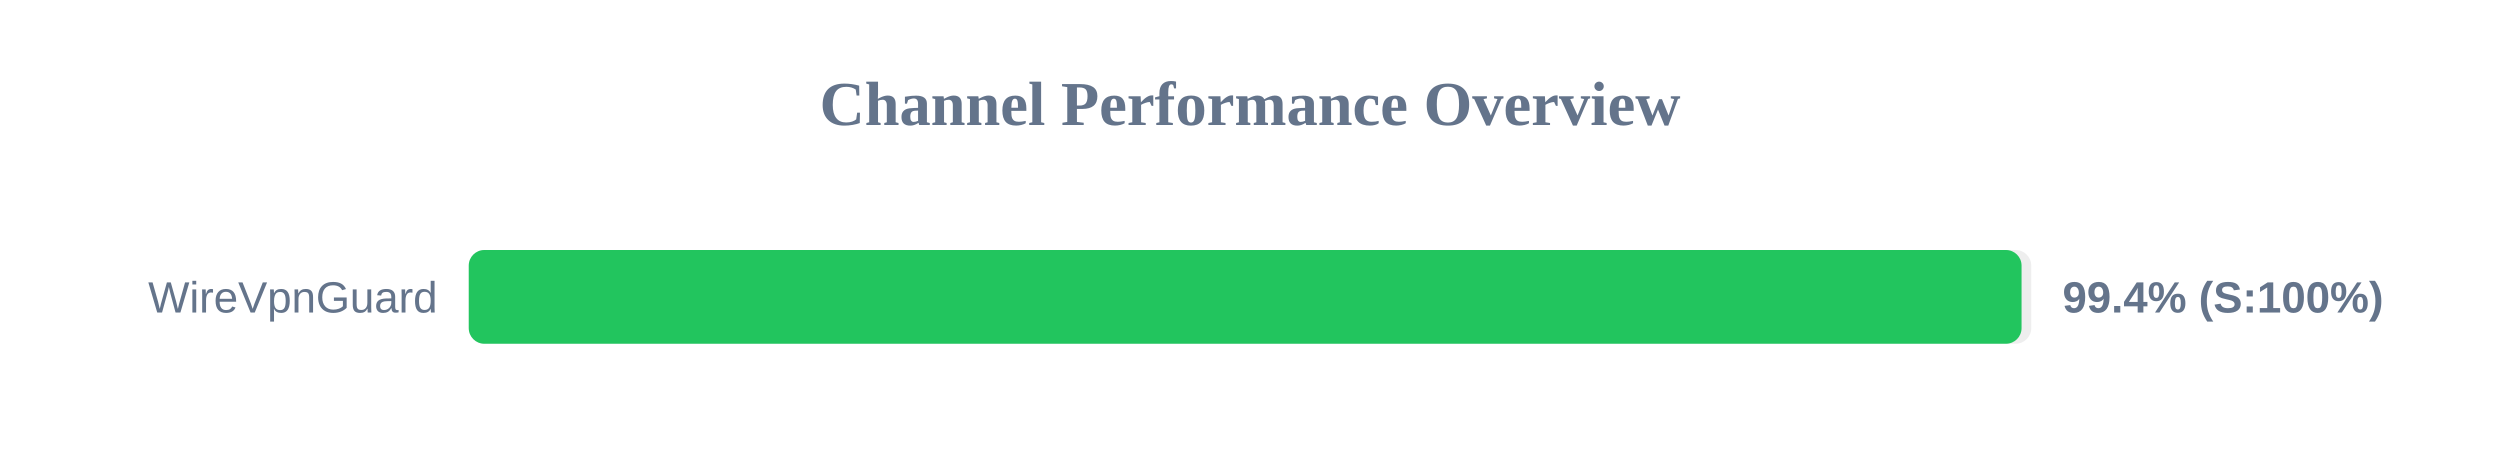
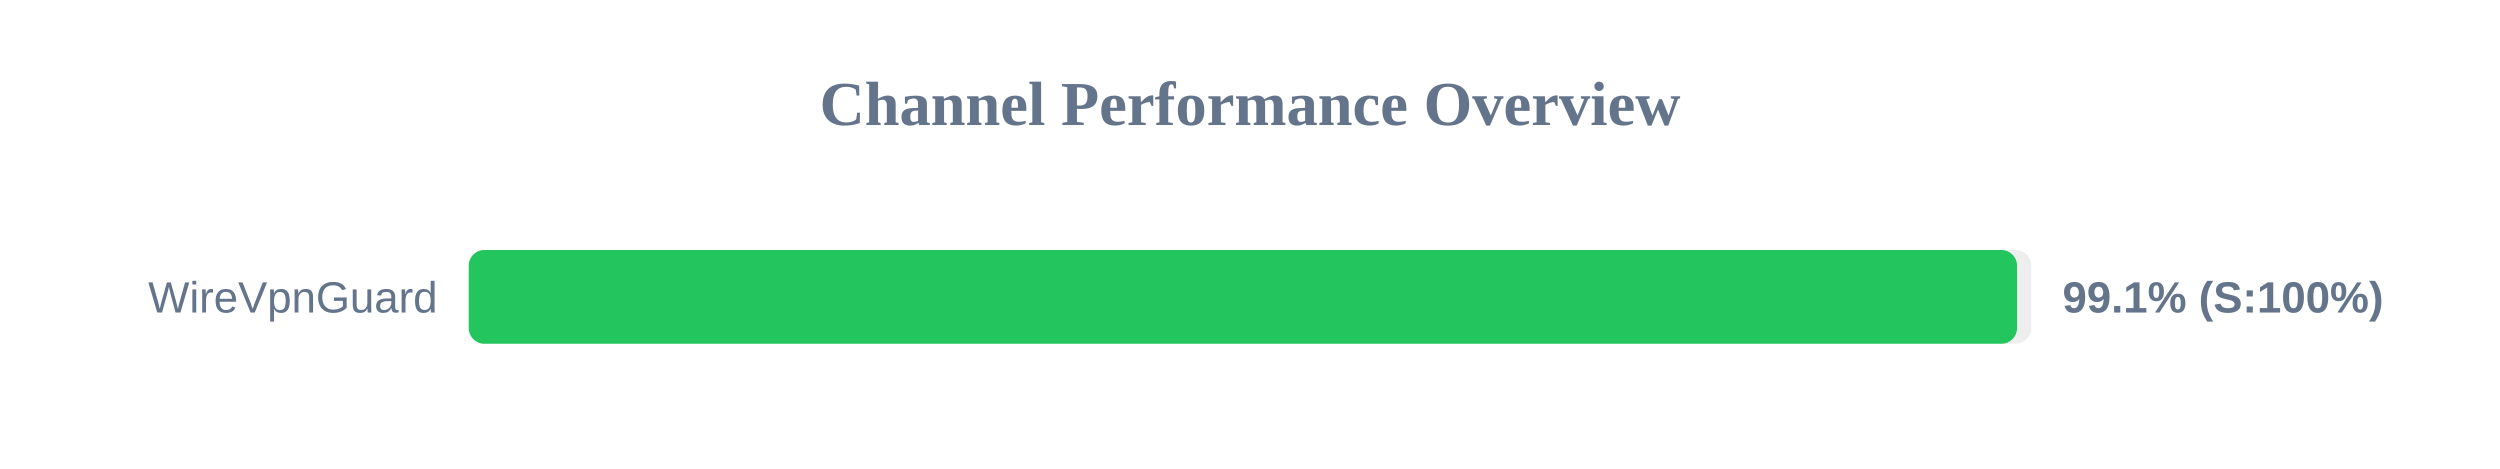
<svg xmlns="http://www.w3.org/2000/svg" width="800" height="150" version="1.1">
  <style>
        .row { font: 14px Arial; fill: #64748b; }
        .score { font: bold 14px Arial; fill: #64748b; }
    </style>
  <text x="400" y="40" text-anchor="middle" font-size="20px" font-weight="bold" fill="#64748b">Channel Performance Overview</text>
  <rect x="150" y="80" width="500" height="30" fill="#eee" rx="5" />
-   <rect x="150" y="80" width="496.9" height="30" fill="#22c55e" rx="5" />
+   <rect x="150" y="80" width="495.45" height="30" fill="#22c55e" rx="5" />
  <text x="140" y="100" text-anchor="end" class="row">WireVpnGuard</text>
-   <text x="660" y="100" text-anchor="start" class="score">99.4% (S:100%)</text>
+   <text x="660" y="100" text-anchor="start" class="score">99.1% (S:100%)</text>
</svg>
